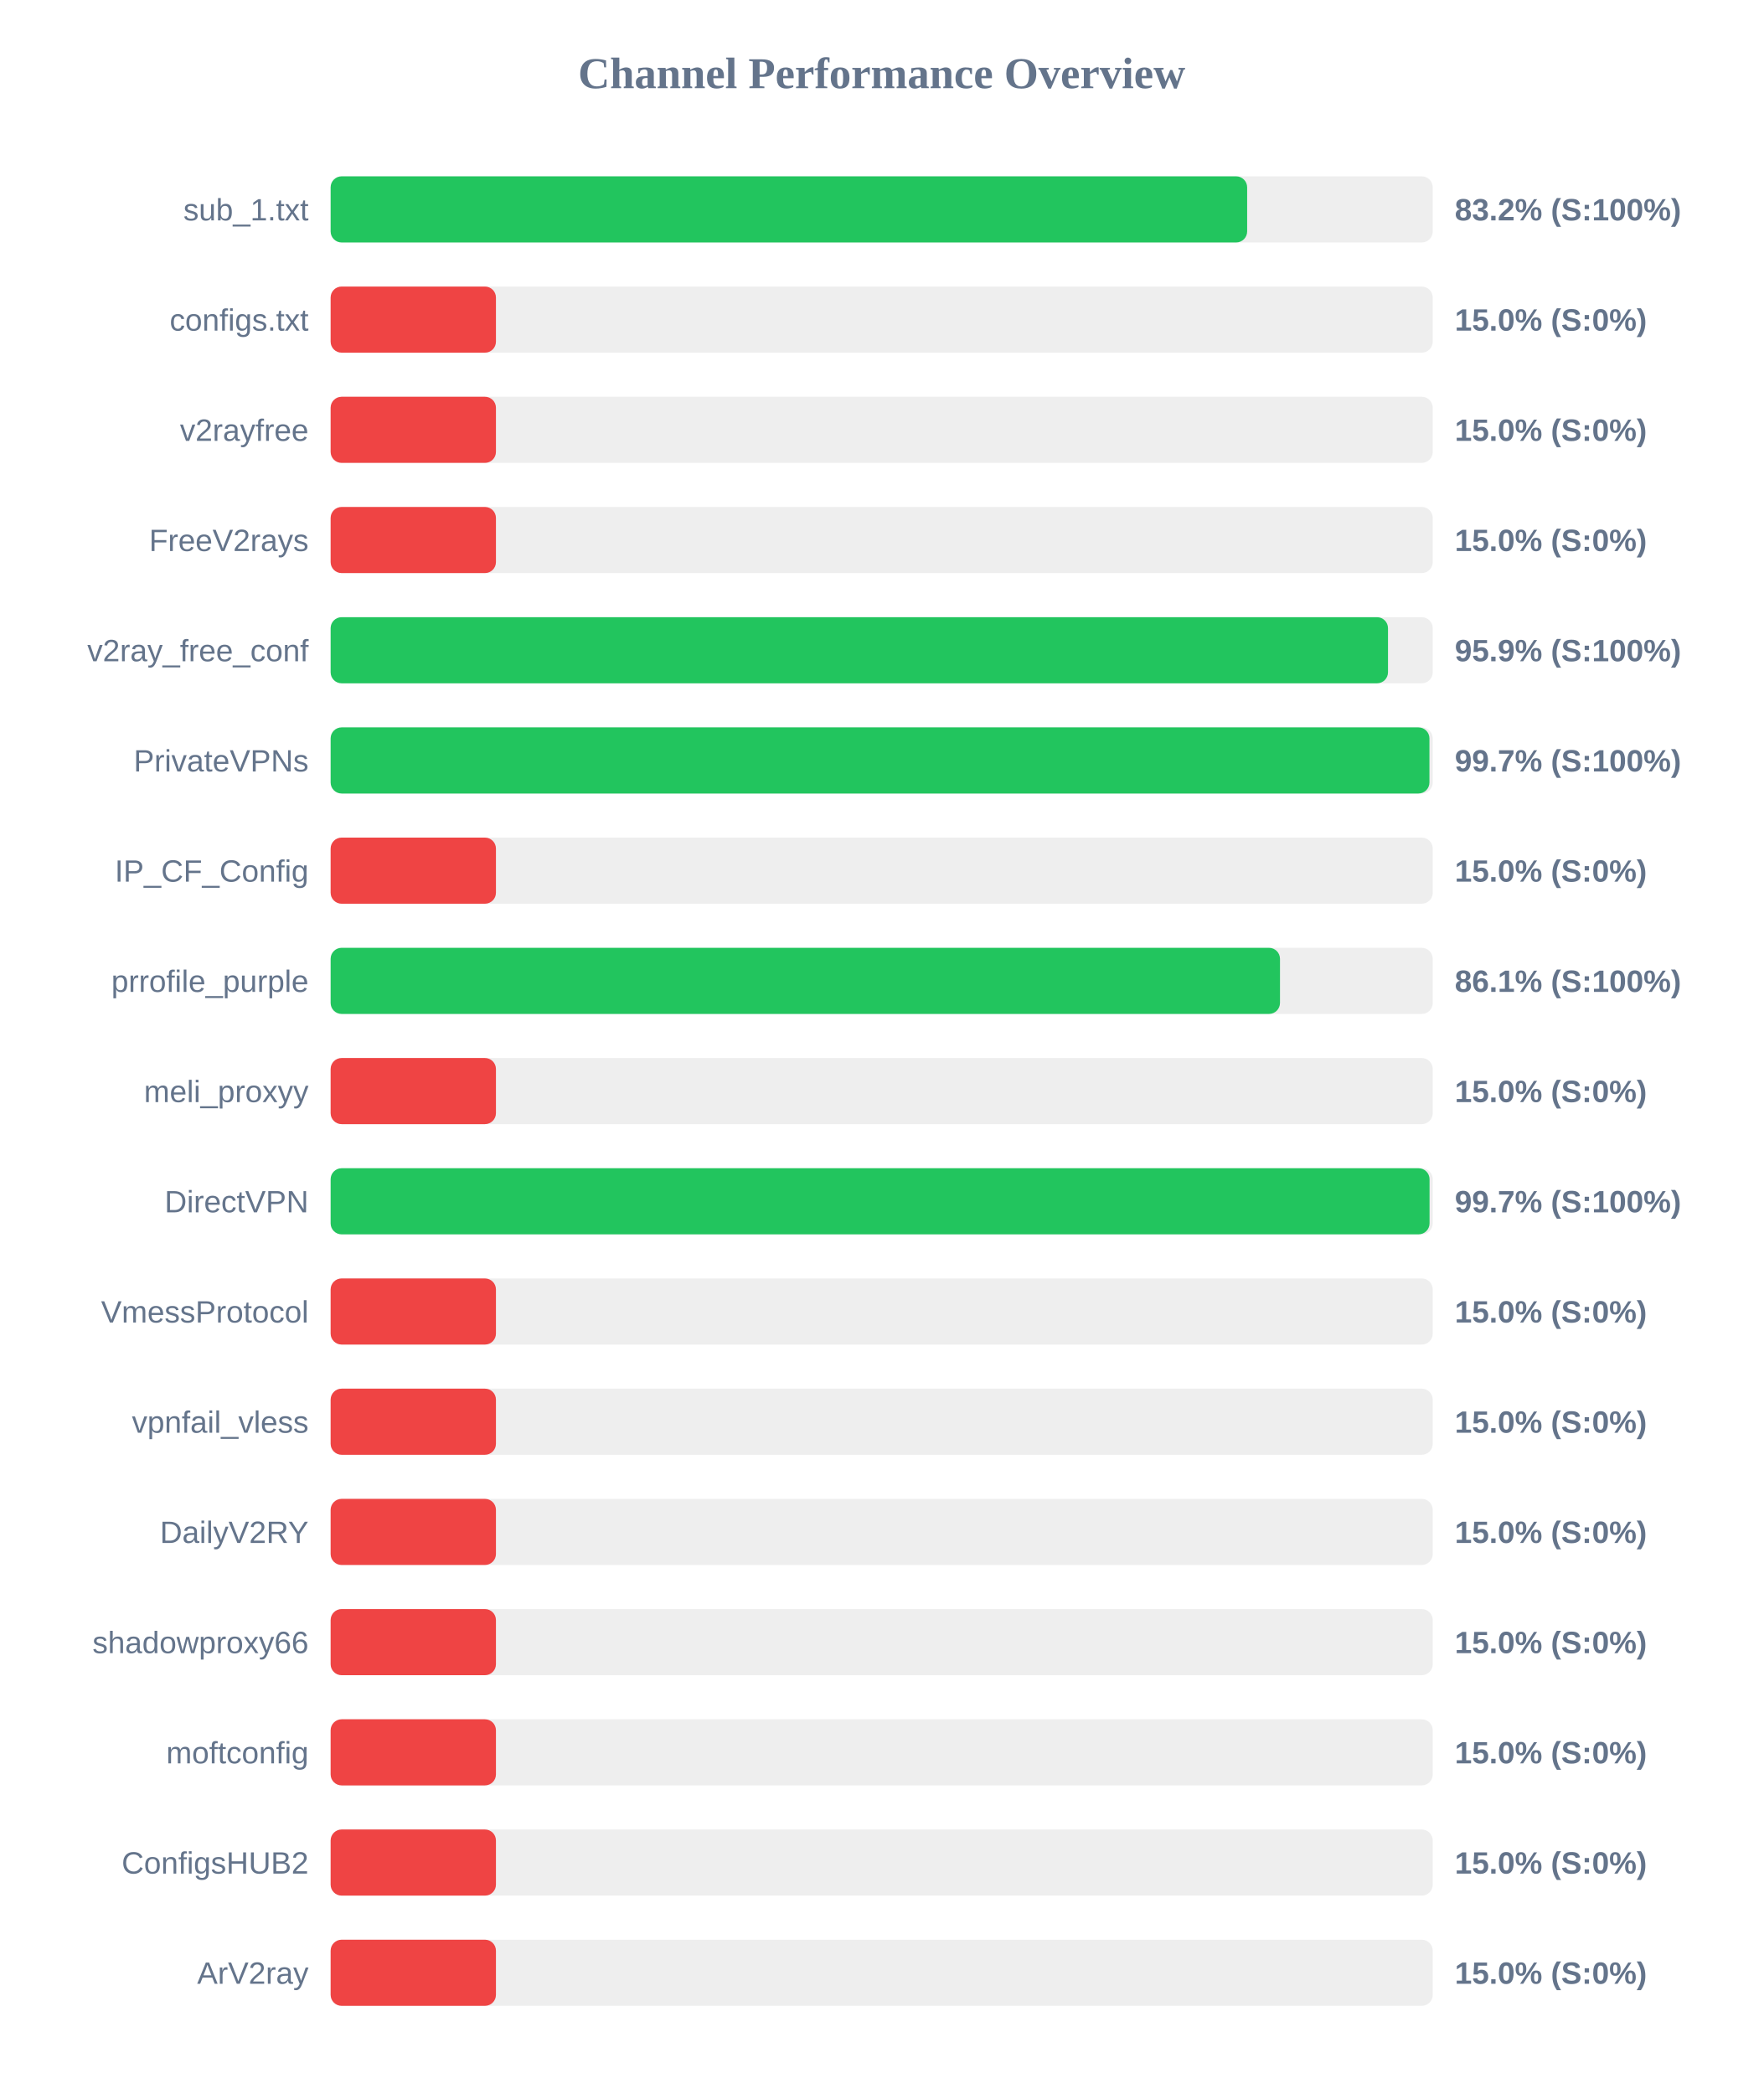
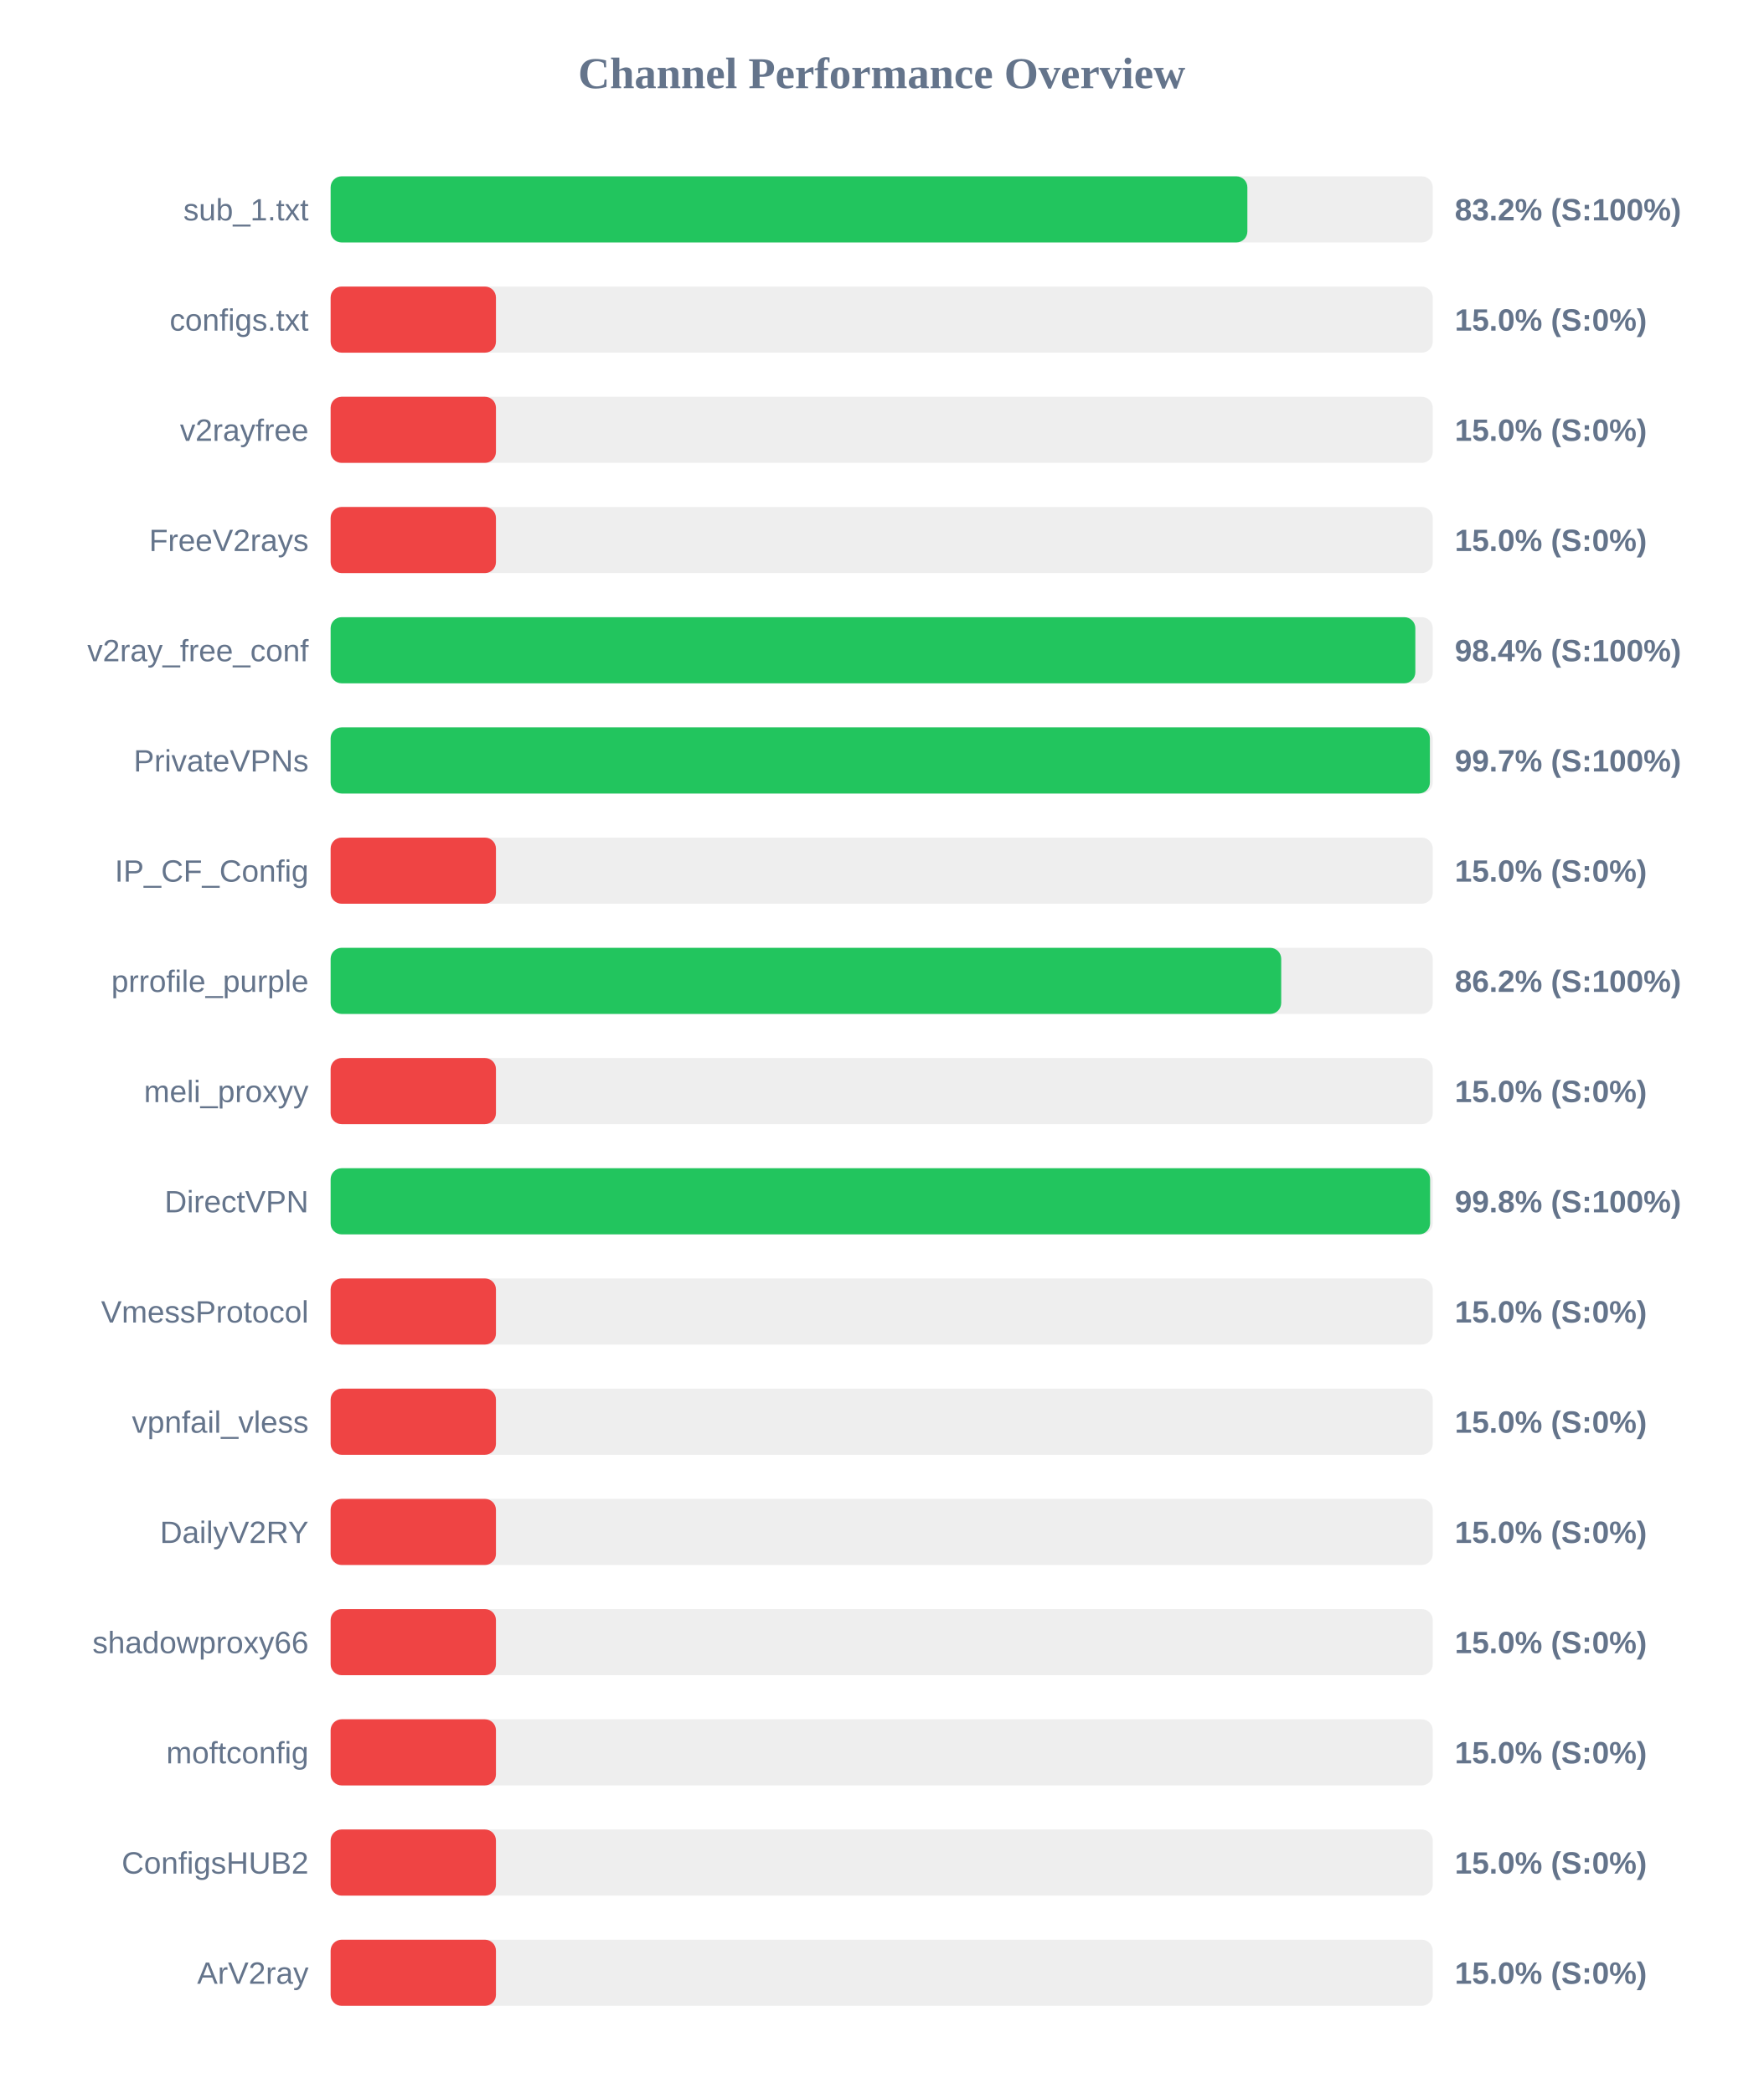
<svg xmlns="http://www.w3.org/2000/svg" width="800" height="950" version="1.1">
  <style>
        .row { font: 14px Arial; fill: #64748b; }
        .score { font: bold 14px Arial; fill: #64748b; }
    </style>
  <text x="400" y="40" text-anchor="middle" font-size="20px" font-weight="bold" fill="#64748b">Channel Performance Overview</text>
  <rect x="150" y="80" width="500" height="30" fill="#eee" rx="5" />
-   <rect x="150" y="80" width="415.8" height="30" fill="#22c55e" rx="5" />
+   <rect x="150" y="80" width="415.9" height="30" fill="#22c55e" rx="5" />
  <text x="140" y="100" text-anchor="end" class="row">sub_1.txt</text>
  <text x="660" y="100" text-anchor="start" class="score">83.2% (S:100%)</text>
  <rect x="150" y="130" width="500" height="30" fill="#eee" rx="5" />
  <rect x="150" y="130" width="75.0" height="30" fill="#ef4444" rx="5" />
  <text x="140" y="150" text-anchor="end" class="row">configs.txt</text>
  <text x="660" y="150" text-anchor="start" class="score">15.0% (S:0%)</text>
  <rect x="150" y="180" width="500" height="30" fill="#eee" rx="5" />
  <rect x="150" y="180" width="75.0" height="30" fill="#ef4444" rx="5" />
  <text x="140" y="200" text-anchor="end" class="row">v2rayfree</text>
  <text x="660" y="200" text-anchor="start" class="score">15.0% (S:0%)</text>
  <rect x="150" y="230" width="500" height="30" fill="#eee" rx="5" />
  <rect x="150" y="230" width="75.0" height="30" fill="#ef4444" rx="5" />
  <text x="140" y="250" text-anchor="end" class="row">FreeV2rays</text>
  <text x="660" y="250" text-anchor="start" class="score">15.0% (S:0%)</text>
  <rect x="150" y="280" width="500" height="30" fill="#eee" rx="5" />
-   <rect x="150" y="280" width="479.7" height="30" fill="#22c55e" rx="5" />
+   <rect x="150" y="280" width="492.1" height="30" fill="#22c55e" rx="5" />
  <text x="140" y="300" text-anchor="end" class="row">v2ray_free_conf</text>
-   <text x="660" y="300" text-anchor="start" class="score">95.9% (S:100%)</text>
+   <text x="660" y="300" text-anchor="start" class="score">98.4% (S:100%)</text>
  <rect x="150" y="330" width="500" height="30" fill="#eee" rx="5" />
-   <rect x="150" y="330" width="498.5" height="30" fill="#22c55e" rx="5" />
+   <rect x="150" y="330" width="498.7" height="30" fill="#22c55e" rx="5" />
  <text x="140" y="350" text-anchor="end" class="row">PrivateVPNs</text>
  <text x="660" y="350" text-anchor="start" class="score">99.7% (S:100%)</text>
  <rect x="150" y="380" width="500" height="30" fill="#eee" rx="5" />
  <rect x="150" y="380" width="75.0" height="30" fill="#ef4444" rx="5" />
  <text x="140" y="400" text-anchor="end" class="row">IP_CF_Config</text>
  <text x="660" y="400" text-anchor="start" class="score">15.0% (S:0%)</text>
  <rect x="150" y="430" width="500" height="30" fill="#eee" rx="5" />
-   <rect x="150" y="430" width="430.7" height="30" fill="#22c55e" rx="5" />
+   <rect x="150" y="430" width="431.25" height="30" fill="#22c55e" rx="5" />
  <text x="140" y="450" text-anchor="end" class="row">prrofile_purple</text>
-   <text x="660" y="450" text-anchor="start" class="score">86.1% (S:100%)</text>
+   <text x="660" y="450" text-anchor="start" class="score">86.2% (S:100%)</text>
  <rect x="150" y="480" width="500" height="30" fill="#eee" rx="5" />
  <rect x="150" y="480" width="75.0" height="30" fill="#ef4444" rx="5" />
  <text x="140" y="500" text-anchor="end" class="row">meli_proxyy</text>
  <text x="660" y="500" text-anchor="start" class="score">15.0% (S:0%)</text>
  <rect x="150" y="530" width="500" height="30" fill="#eee" rx="5" />
-   <rect x="150" y="530" width="498.55" height="30" fill="#22c55e" rx="5" />
+   <rect x="150" y="530" width="498.8" height="30" fill="#22c55e" rx="5" />
  <text x="140" y="550" text-anchor="end" class="row">DirectVPN</text>
-   <text x="660" y="550" text-anchor="start" class="score">99.7% (S:100%)</text>
+   <text x="660" y="550" text-anchor="start" class="score">99.8% (S:100%)</text>
  <rect x="150" y="580" width="500" height="30" fill="#eee" rx="5" />
  <rect x="150" y="580" width="75.0" height="30" fill="#ef4444" rx="5" />
  <text x="140" y="600" text-anchor="end" class="row">VmessProtocol</text>
  <text x="660" y="600" text-anchor="start" class="score">15.0% (S:0%)</text>
  <rect x="150" y="630" width="500" height="30" fill="#eee" rx="5" />
  <rect x="150" y="630" width="75.0" height="30" fill="#ef4444" rx="5" />
  <text x="140" y="650" text-anchor="end" class="row">vpnfail_vless</text>
  <text x="660" y="650" text-anchor="start" class="score">15.0% (S:0%)</text>
  <rect x="150" y="680" width="500" height="30" fill="#eee" rx="5" />
  <rect x="150" y="680" width="75.0" height="30" fill="#ef4444" rx="5" />
  <text x="140" y="700" text-anchor="end" class="row">DailyV2RY</text>
  <text x="660" y="700" text-anchor="start" class="score">15.0% (S:0%)</text>
  <rect x="150" y="730" width="500" height="30" fill="#eee" rx="5" />
  <rect x="150" y="730" width="75.0" height="30" fill="#ef4444" rx="5" />
  <text x="140" y="750" text-anchor="end" class="row">shadowproxy66</text>
  <text x="660" y="750" text-anchor="start" class="score">15.0% (S:0%)</text>
  <rect x="150" y="780" width="500" height="30" fill="#eee" rx="5" />
  <rect x="150" y="780" width="75.0" height="30" fill="#ef4444" rx="5" />
  <text x="140" y="800" text-anchor="end" class="row">moftconfig</text>
  <text x="660" y="800" text-anchor="start" class="score">15.0% (S:0%)</text>
  <rect x="150" y="830" width="500" height="30" fill="#eee" rx="5" />
  <rect x="150" y="830" width="75.0" height="30" fill="#ef4444" rx="5" />
  <text x="140" y="850" text-anchor="end" class="row">ConfigsHUB2</text>
  <text x="660" y="850" text-anchor="start" class="score">15.0% (S:0%)</text>
  <rect x="150" y="880" width="500" height="30" fill="#eee" rx="5" />
  <rect x="150" y="880" width="75.0" height="30" fill="#ef4444" rx="5" />
  <text x="140" y="900" text-anchor="end" class="row">ArV2ray</text>
  <text x="660" y="900" text-anchor="start" class="score">15.0% (S:0%)</text>
</svg>
